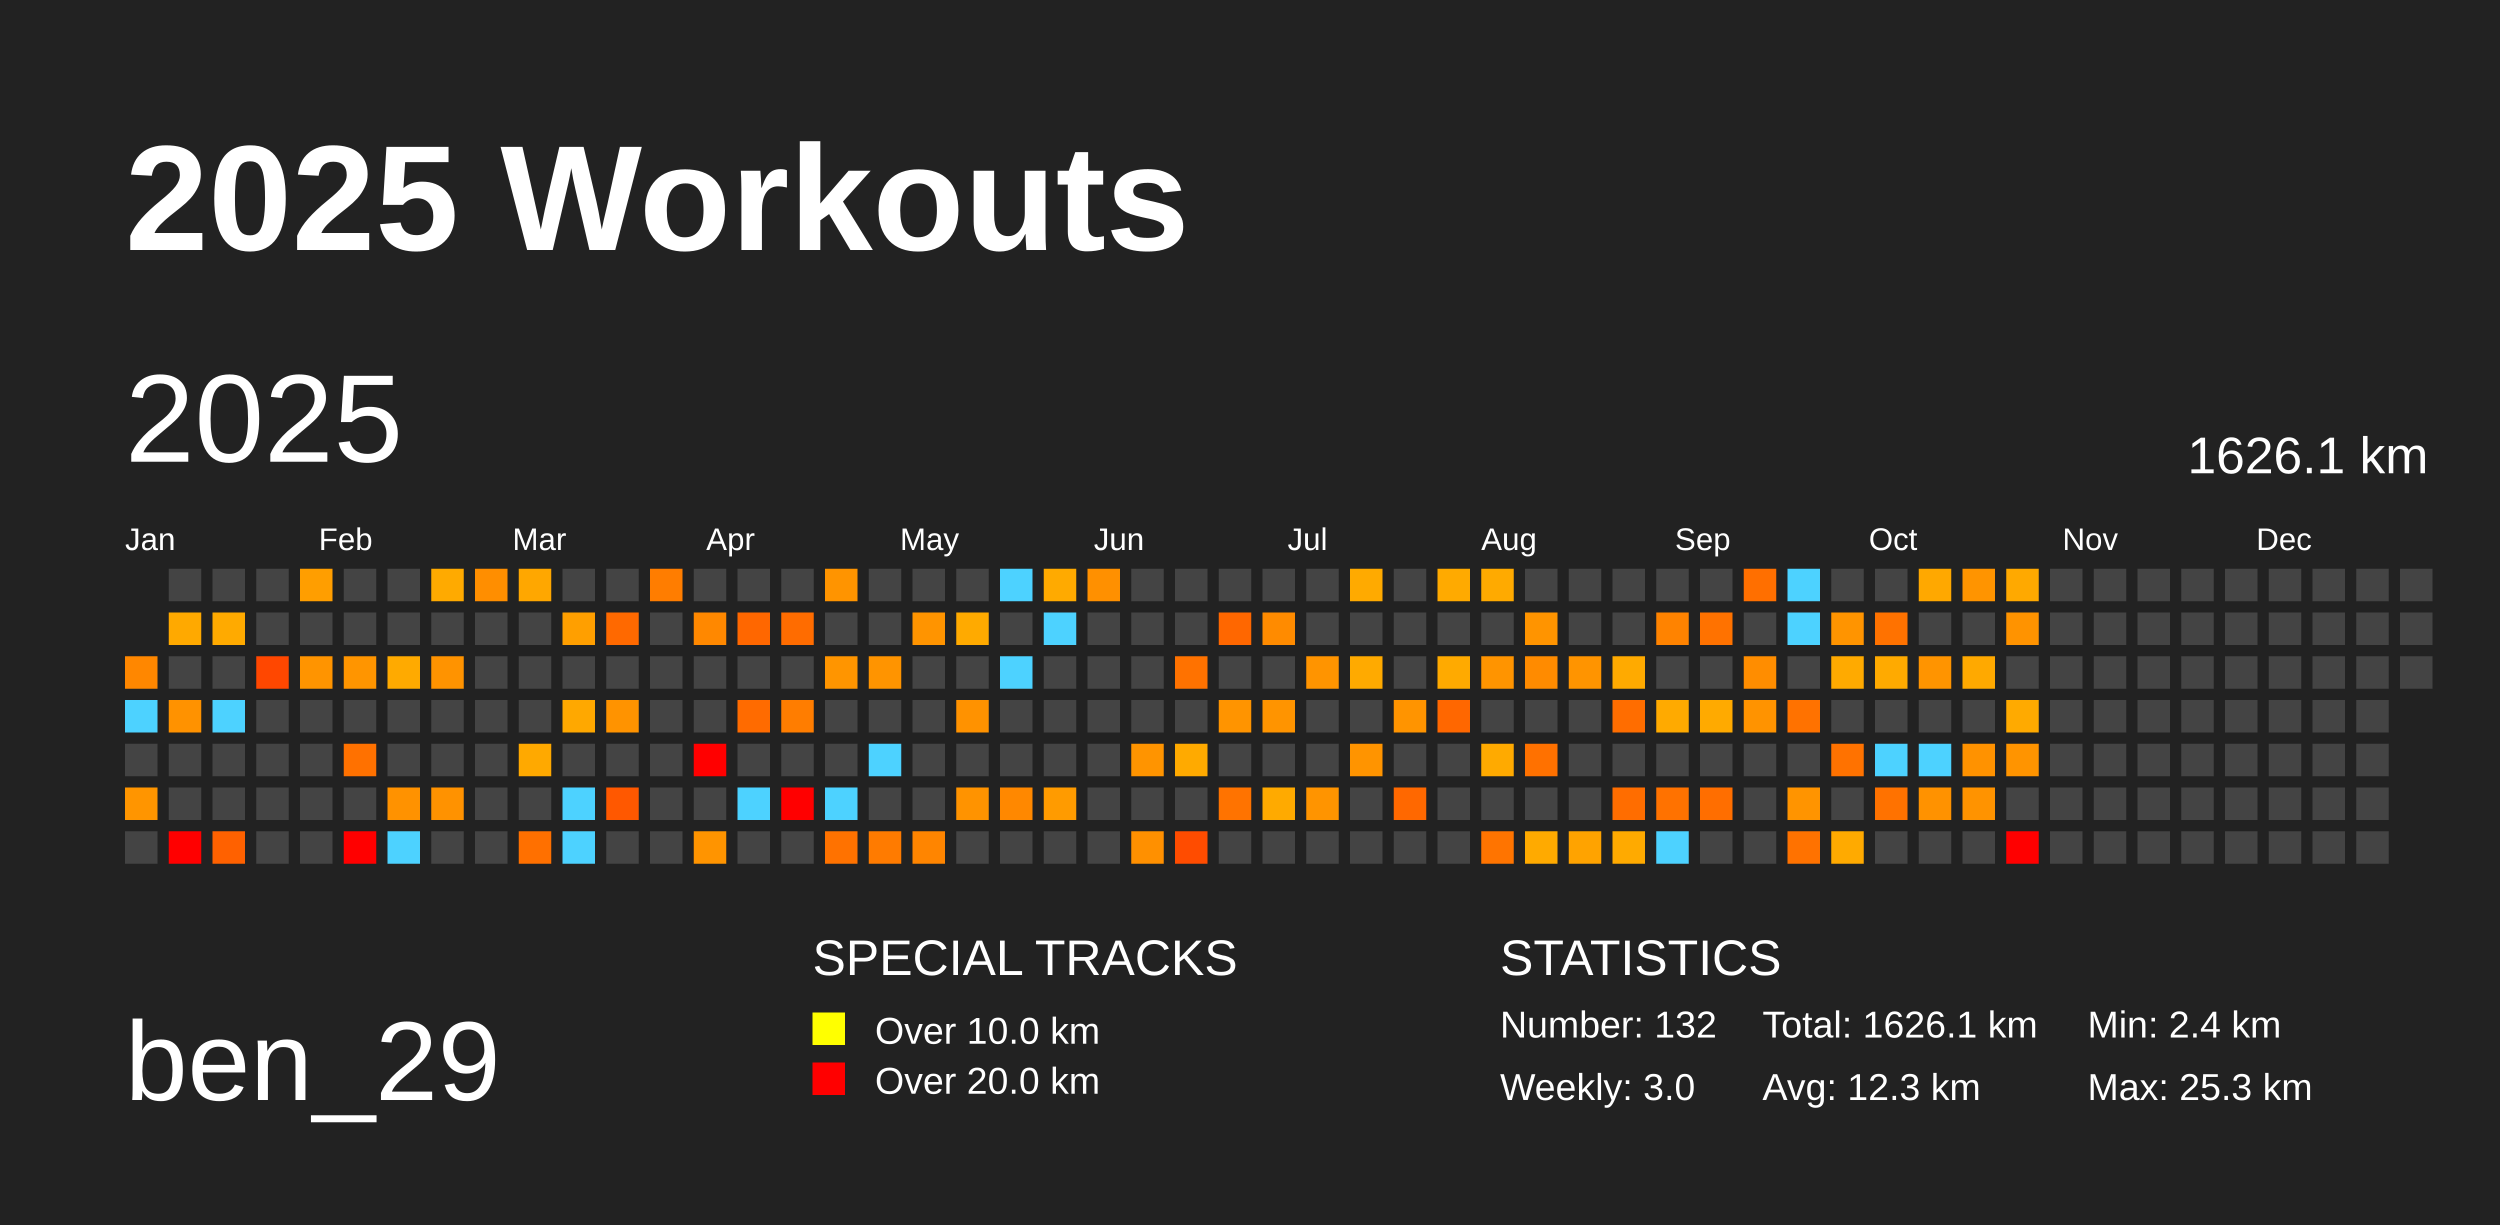
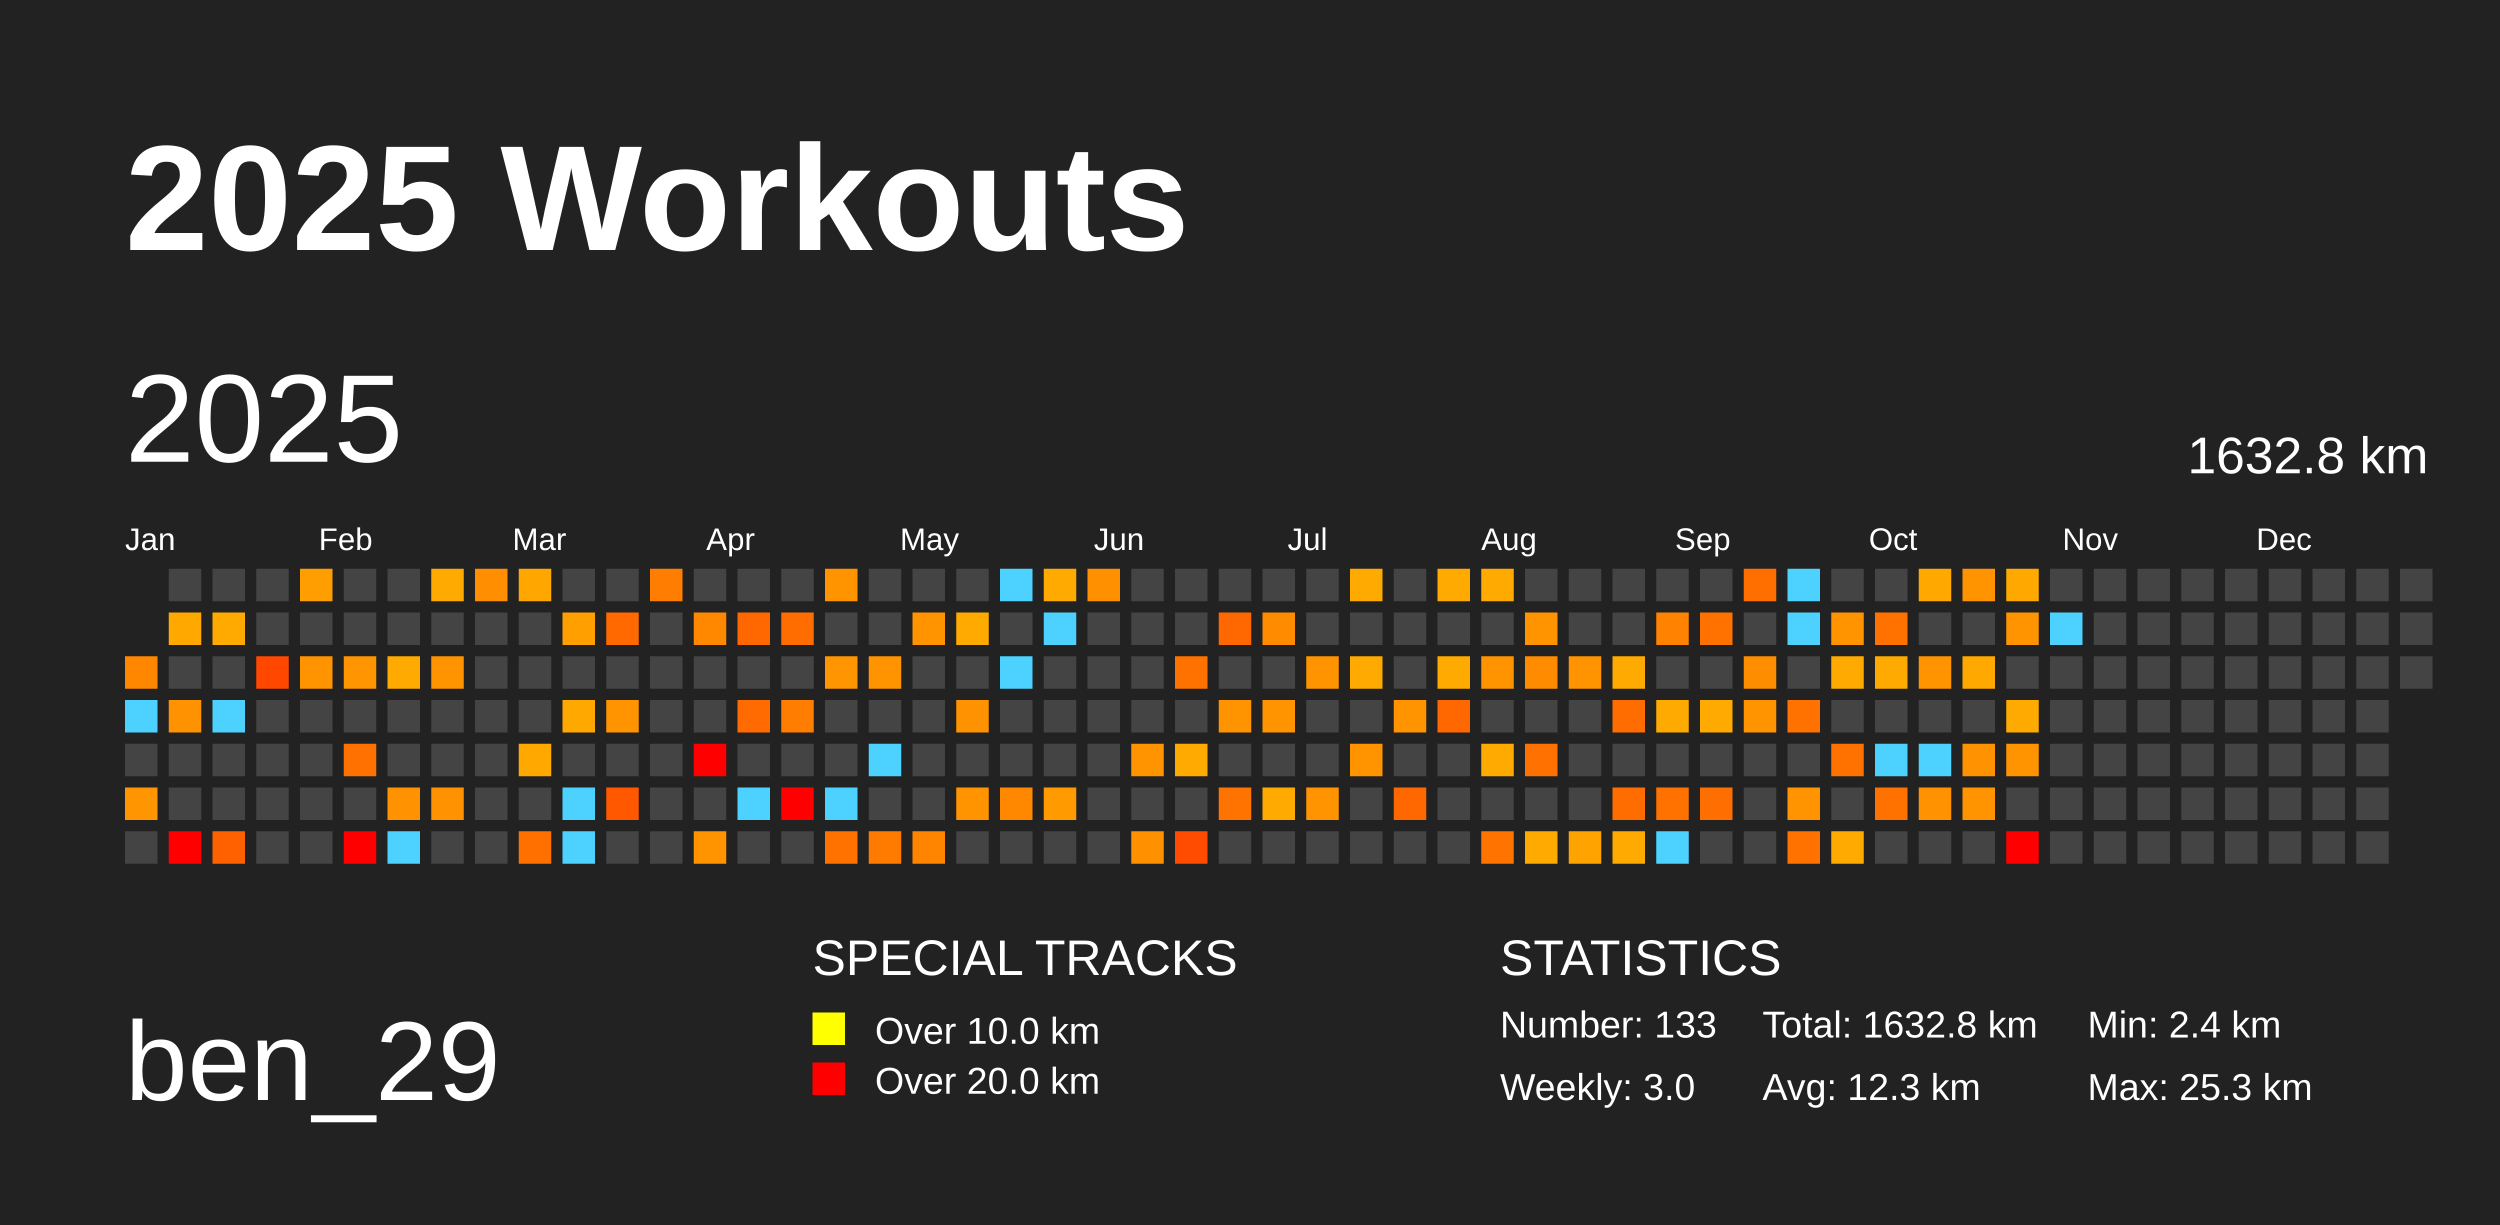
<svg xmlns="http://www.w3.org/2000/svg" baseProfile="full" height="98mm" version="1.1" viewBox="0,0,200,98" width="200mm">
  <defs />
  <rect fill="#222222" height="98" width="200" x="0" y="0" />
  <text fill="#FFFFFF" style="font-size:12px; font-family:Arial; font-weight:bold;" x="10" y="20">2025 Workouts</text>
  <text fill="#FFFFFF" style="font-size:9px; font-family:Arial" x="10" y="88">ben_29</text>
  <text fill="#FFFFFF" style="font-size:4px; font-family:Arial" x="65" y="78">SPECIAL TRACKS</text>
  <rect fill="yellow" height="2.6" width="2.6" x="65" y="81" />
  <text fill="#FFFFFF" style="font-size:3px; font-family:Arial" x="70" y="83.5">Over 10.0 km</text>
  <rect fill="red" height="2.6" width="2.6" x="65" y="85" />
  <text fill="#FFFFFF" style="font-size:3px; font-family:Arial" x="70" y="87.5">Over 20.0 km</text>
  <text fill="#FFFFFF" style="font-size:4px; font-family:Arial" x="120" y="78">STATISTICS</text>
-   <text fill="#FFFFFF" style="font-size:3px; font-family:Arial" x="120" y="83">Number: 132</text>
+   <text fill="#FFFFFF" style="font-size:3px; font-family:Arial" x="120" y="83">Number: 133</text>
  <text fill="#FFFFFF" style="font-size:3px; font-family:Arial" x="120" y="88">Weekly: 3.0</text>
-   <text fill="#FFFFFF" style="font-size:3px; font-family:Arial" x="141" y="83">Total: 1626.1 km</text>
+   <text fill="#FFFFFF" style="font-size:3px; font-family:Arial" x="141" y="83">Total: 1632.8 km</text>
  <text fill="#FFFFFF" style="font-size:3px; font-family:Arial" x="141" y="88">Avg: 12.3 km</text>
  <text fill="#FFFFFF" style="font-size:3px; font-family:Arial" x="167" y="83">Min: 2.4 km</text>
  <text fill="#FFFFFF" style="font-size:3px; font-family:Arial" x="167" y="88">Max: 25.3 km</text>
  <text dominant-baseline="hanging" fill="#FFFFFF" style="font-size:10.0px; font-family:Arial;" x="10" y="30">2025</text>
-   <text dominant-baseline="hanging" fill="#FFFFFF" style="font-size:4.125px; font-family:Arial;" x="175" y="35">1626.1 km</text>
+   <text dominant-baseline="hanging" fill="#FFFFFF" style="font-size:4.125px; font-family:Arial;" x="175" y="35">1632.8 km</text>
  <text fill="#FFFFFF" style="font-size:2.5px; font-family:Arial" x="10.0" y="44">Jan</text>
  <text fill="#FFFFFF" style="font-size:2.5px; font-family:Arial" x="25.5" y="44">Feb</text>
  <text fill="#FFFFFF" style="font-size:2.5px; font-family:Arial" x="41.0" y="44">Mar</text>
  <text fill="#FFFFFF" style="font-size:2.5px; font-family:Arial" x="56.5" y="44">Apr</text>
  <text fill="#FFFFFF" style="font-size:2.5px; font-family:Arial" x="72.0" y="44">May</text>
  <text fill="#FFFFFF" style="font-size:2.5px; font-family:Arial" x="87.5" y="44">Jun</text>
  <text fill="#FFFFFF" style="font-size:2.5px; font-family:Arial" x="103.0" y="44">Jul</text>
  <text fill="#FFFFFF" style="font-size:2.5px; font-family:Arial" x="118.5" y="44">Aug</text>
  <text fill="#FFFFFF" style="font-size:2.5px; font-family:Arial" x="134.0" y="44">Sep</text>
  <text fill="#FFFFFF" style="font-size:2.5px; font-family:Arial" x="149.5" y="44">Oct</text>
  <text fill="#FFFFFF" style="font-size:2.5px; font-family:Arial" x="165.0" y="44">Nov</text>
  <text fill="#FFFFFF" style="font-size:2.5px; font-family:Arial" x="180.5" y="44">Dec</text>
  <rect fill="#ff8700" height="2.6" width="2.6" x="10.0" y="52.5" />
  <rect fill="#4dd2ff" height="2.6" width="2.6" x="10.0" y="56.0" />
  <rect fill="#444444" height="2.6" width="2.6" x="10.0" y="59.5" />
  <rect fill="#ff9500" height="2.6" width="2.6" x="10.0" y="63.0" />
  <rect fill="#444444" height="2.6" width="2.6" x="10.0" y="66.5" />
  <rect fill="#444444" height="2.6" width="2.6" x="13.5" y="45.5" />
  <rect fill="#ffa900" height="2.6" width="2.6" x="13.5" y="49.0" />
  <rect fill="#444444" height="2.6" width="2.6" x="13.5" y="52.5" />
  <rect fill="#ff9200" height="2.6" width="2.6" x="13.5" y="56.0" />
  <rect fill="#444444" height="2.6" width="2.6" x="13.5" y="59.5" />
  <rect fill="#444444" height="2.6" width="2.6" x="13.5" y="63.0" />
  <rect fill="red" height="2.6" width="2.6" x="13.5" y="66.5" />
  <rect fill="#444444" height="2.6" width="2.6" x="17.0" y="45.5" />
  <rect fill="#ffaa00" height="2.6" width="2.6" x="17.0" y="49.0" />
  <rect fill="#444444" height="2.6" width="2.6" x="17.0" y="52.5" />
  <rect fill="#4dd2ff" height="2.6" width="2.6" x="17.0" y="56.0" />
  <rect fill="#444444" height="2.6" width="2.6" x="17.0" y="59.5" />
  <rect fill="#444444" height="2.6" width="2.6" x="17.0" y="63.0" />
  <rect fill="#ff6100" height="2.6" width="2.6" x="17.0" y="66.5" />
  <rect fill="#444444" height="2.6" width="2.6" x="20.5" y="45.5" />
  <rect fill="#444444" height="2.6" width="2.6" x="20.5" y="49.0" />
  <rect fill="#ff4700" height="2.6" width="2.6" x="20.5" y="52.5" />
  <rect fill="#444444" height="2.6" width="2.6" x="20.5" y="56.0" />
  <rect fill="#444444" height="2.6" width="2.6" x="20.5" y="59.5" />
  <rect fill="#444444" height="2.6" width="2.6" x="20.5" y="63.0" />
  <rect fill="#444444" height="2.6" width="2.6" x="20.5" y="66.5" />
  <rect fill="#ff9e00" height="2.6" width="2.6" x="24.0" y="45.5" />
  <rect fill="#444444" height="2.6" width="2.6" x="24.0" y="49.0" />
  <rect fill="#ff9400" height="2.6" width="2.6" x="24.0" y="52.5" />
  <rect fill="#444444" height="2.6" width="2.6" x="24.0" y="56.0" />
  <rect fill="#444444" height="2.6" width="2.6" x="24.0" y="59.5" />
  <rect fill="#444444" height="2.6" width="2.6" x="24.0" y="63.0" />
  <rect fill="#444444" height="2.6" width="2.6" x="24.0" y="66.5" />
  <rect fill="#444444" height="2.6" width="2.6" x="27.5" y="45.5" />
  <rect fill="#444444" height="2.6" width="2.6" x="27.5" y="49.0" />
  <rect fill="#ff9500" height="2.6" width="2.6" x="27.5" y="52.5" />
  <rect fill="#444444" height="2.6" width="2.6" x="27.5" y="56.0" />
  <rect fill="#ff7100" height="2.6" width="2.6" x="27.5" y="59.5" />
  <rect fill="#444444" height="2.6" width="2.6" x="27.5" y="63.0" />
  <rect fill="red" height="2.6" width="2.6" x="27.5" y="66.5" />
  <rect fill="#444444" height="2.6" width="2.6" x="31.0" y="45.5" />
  <rect fill="#444444" height="2.6" width="2.6" x="31.0" y="49.0" />
  <rect fill="#ffaa00" height="2.6" width="2.6" x="31.0" y="52.5" />
  <rect fill="#444444" height="2.6" width="2.6" x="31.0" y="56.0" />
  <rect fill="#444444" height="2.6" width="2.6" x="31.0" y="59.5" />
  <rect fill="#ff9200" height="2.6" width="2.6" x="31.0" y="63.0" />
  <rect fill="#4dd2ff" height="2.6" width="2.6" x="31.0" y="66.5" />
  <rect fill="#ffaa00" height="2.6" width="2.6" x="34.5" y="45.5" />
  <rect fill="#444444" height="2.6" width="2.6" x="34.5" y="49.0" />
  <rect fill="#ff9300" height="2.6" width="2.6" x="34.5" y="52.5" />
  <rect fill="#444444" height="2.6" width="2.6" x="34.5" y="56.0" />
  <rect fill="#444444" height="2.6" width="2.6" x="34.5" y="59.5" />
  <rect fill="#ff9200" height="2.6" width="2.6" x="34.5" y="63.0" />
  <rect fill="#444444" height="2.6" width="2.6" x="34.5" y="66.5" />
  <rect fill="#ff8e00" height="2.6" width="2.6" x="38.0" y="45.5" />
  <rect fill="#444444" height="2.6" width="2.6" x="38.0" y="49.0" />
  <rect fill="#444444" height="2.6" width="2.6" x="38.0" y="52.5" />
  <rect fill="#444444" height="2.6" width="2.6" x="38.0" y="56.0" />
  <rect fill="#444444" height="2.6" width="2.6" x="38.0" y="59.5" />
  <rect fill="#444444" height="2.6" width="2.6" x="38.0" y="63.0" />
  <rect fill="#444444" height="2.6" width="2.6" x="38.0" y="66.5" />
  <rect fill="#ffa700" height="2.6" width="2.6" x="41.5" y="45.5" />
  <rect fill="#444444" height="2.6" width="2.6" x="41.5" y="49.0" />
  <rect fill="#444444" height="2.6" width="2.6" x="41.5" y="52.5" />
  <rect fill="#444444" height="2.6" width="2.6" x="41.5" y="56.0" />
  <rect fill="#ffa900" height="2.6" width="2.6" x="41.5" y="59.5" />
  <rect fill="#444444" height="2.6" width="2.6" x="41.5" y="63.0" />
  <rect fill="#ff7000" height="2.6" width="2.6" x="41.5" y="66.5" />
  <rect fill="#444444" height="2.6" width="2.6" x="45.0" y="45.5" />
  <rect fill="#ff9f00" height="2.6" width="2.6" x="45.0" y="49.0" />
  <rect fill="#444444" height="2.6" width="2.6" x="45.0" y="52.5" />
  <rect fill="#ffa800" height="2.6" width="2.6" x="45.0" y="56.0" />
  <rect fill="#444444" height="2.6" width="2.6" x="45.0" y="59.5" />
  <rect fill="#4dd2ff" height="2.6" width="2.6" x="45.0" y="63.0" />
  <rect fill="#4dd2ff" height="2.6" width="2.6" x="45.0" y="66.5" />
  <rect fill="#444444" height="2.6" width="2.6" x="48.5" y="45.5" />
  <rect fill="#ff6900" height="2.6" width="2.6" x="48.5" y="49.0" />
  <rect fill="#444444" height="2.6" width="2.6" x="48.5" y="52.5" />
  <rect fill="#ff9300" height="2.6" width="2.6" x="48.5" y="56.0" />
  <rect fill="#444444" height="2.6" width="2.6" x="48.5" y="59.5" />
  <rect fill="#ff5800" height="2.6" width="2.6" x="48.5" y="63.0" />
  <rect fill="#444444" height="2.6" width="2.6" x="48.5" y="66.5" />
  <rect fill="#ff7d00" height="2.6" width="2.6" x="52.0" y="45.5" />
  <rect fill="#444444" height="2.6" width="2.6" x="52.0" y="49.0" />
  <rect fill="#444444" height="2.6" width="2.6" x="52.0" y="52.5" />
  <rect fill="#444444" height="2.6" width="2.6" x="52.0" y="56.0" />
  <rect fill="#444444" height="2.6" width="2.6" x="52.0" y="59.5" />
  <rect fill="#444444" height="2.6" width="2.6" x="52.0" y="63.0" />
  <rect fill="#444444" height="2.6" width="2.6" x="52.0" y="66.5" />
  <rect fill="#444444" height="2.6" width="2.6" x="55.5" y="45.5" />
  <rect fill="#ff8800" height="2.6" width="2.6" x="55.5" y="49.0" />
  <rect fill="#444444" height="2.6" width="2.6" x="55.5" y="52.5" />
  <rect fill="#444444" height="2.6" width="2.6" x="55.5" y="56.0" />
  <rect fill="red" height="2.6" width="2.6" x="55.5" y="59.5" />
  <rect fill="#444444" height="2.6" width="2.6" x="55.5" y="63.0" />
  <rect fill="#ff9400" height="2.6" width="2.6" x="55.5" y="66.5" />
  <rect fill="#444444" height="2.6" width="2.6" x="59.0" y="45.5" />
  <rect fill="#ff6700" height="2.6" width="2.6" x="59.0" y="49.0" />
  <rect fill="#444444" height="2.6" width="2.6" x="59.0" y="52.5" />
  <rect fill="#ff6b00" height="2.6" width="2.6" x="59.0" y="56.0" />
  <rect fill="#444444" height="2.6" width="2.6" x="59.0" y="59.5" />
  <rect fill="#4dd2ff" height="2.6" width="2.6" x="59.0" y="63.0" />
  <rect fill="#444444" height="2.6" width="2.6" x="59.0" y="66.5" />
  <rect fill="#444444" height="2.6" width="2.6" x="62.5" y="45.5" />
  <rect fill="#ff6c00" height="2.6" width="2.6" x="62.5" y="49.0" />
  <rect fill="#444444" height="2.6" width="2.6" x="62.5" y="52.5" />
  <rect fill="#ff7d00" height="2.6" width="2.6" x="62.5" y="56.0" />
  <rect fill="#444444" height="2.6" width="2.6" x="62.5" y="59.5" />
  <rect fill="red" height="2.6" width="2.6" x="62.5" y="63.0" />
  <rect fill="#444444" height="2.6" width="2.6" x="62.5" y="66.5" />
  <rect fill="#ff9400" height="2.6" width="2.6" x="66.0" y="45.5" />
  <rect fill="#444444" height="2.6" width="2.6" x="66.0" y="49.0" />
  <rect fill="#ff9500" height="2.6" width="2.6" x="66.0" y="52.5" />
  <rect fill="#444444" height="2.6" width="2.6" x="66.0" y="56.0" />
  <rect fill="#444444" height="2.6" width="2.6" x="66.0" y="59.5" />
  <rect fill="#4dd2ff" height="2.6" width="2.6" x="66.0" y="63.0" />
  <rect fill="#ff7200" height="2.6" width="2.6" x="66.0" y="66.5" />
  <rect fill="#444444" height="2.6" width="2.6" x="69.5" y="45.5" />
  <rect fill="#444444" height="2.6" width="2.6" x="69.5" y="49.0" />
  <rect fill="#ff9400" height="2.6" width="2.6" x="69.5" y="52.5" />
  <rect fill="#444444" height="2.6" width="2.6" x="69.5" y="56.0" />
  <rect fill="#4dd2ff" height="2.6" width="2.6" x="69.5" y="59.5" />
  <rect fill="#444444" height="2.6" width="2.6" x="69.5" y="63.0" />
  <rect fill="#ff7b00" height="2.6" width="2.6" x="69.5" y="66.5" />
  <rect fill="#444444" height="2.6" width="2.6" x="73.0" y="45.5" />
  <rect fill="#ff9400" height="2.6" width="2.6" x="73.0" y="49.0" />
  <rect fill="#444444" height="2.6" width="2.6" x="73.0" y="52.5" />
  <rect fill="#444444" height="2.6" width="2.6" x="73.0" y="56.0" />
  <rect fill="#444444" height="2.6" width="2.6" x="73.0" y="59.5" />
  <rect fill="#444444" height="2.6" width="2.6" x="73.0" y="63.0" />
  <rect fill="#ff8500" height="2.6" width="2.6" x="73.0" y="66.5" />
  <rect fill="#444444" height="2.6" width="2.6" x="76.5" y="45.5" />
  <rect fill="#ffaa00" height="2.6" width="2.6" x="76.5" y="49.0" />
  <rect fill="#444444" height="2.6" width="2.6" x="76.5" y="52.5" />
  <rect fill="#ff9200" height="2.6" width="2.6" x="76.5" y="56.0" />
  <rect fill="#444444" height="2.6" width="2.6" x="76.5" y="59.5" />
  <rect fill="#ff9300" height="2.6" width="2.6" x="76.5" y="63.0" />
  <rect fill="#444444" height="2.6" width="2.6" x="76.5" y="66.5" />
  <rect fill="#4dd2ff" height="2.6" width="2.6" x="80.0" y="45.5" />
  <rect fill="#444444" height="2.6" width="2.6" x="80.0" y="49.0" />
  <rect fill="#4dd2ff" height="2.6" width="2.6" x="80.0" y="52.5" />
  <rect fill="#444444" height="2.6" width="2.6" x="80.0" y="56.0" />
  <rect fill="#444444" height="2.6" width="2.6" x="80.0" y="59.5" />
  <rect fill="#ff8800" height="2.6" width="2.6" x="80.0" y="63.0" />
  <rect fill="#444444" height="2.6" width="2.6" x="80.0" y="66.5" />
  <rect fill="#ffaa00" height="2.6" width="2.6" x="83.5" y="45.5" />
  <rect fill="#4dd2ff" height="2.6" width="2.6" x="83.5" y="49.0" />
  <rect fill="#444444" height="2.6" width="2.6" x="83.5" y="52.5" />
  <rect fill="#444444" height="2.6" width="2.6" x="83.5" y="56.0" />
  <rect fill="#444444" height="2.6" width="2.6" x="83.5" y="59.5" />
  <rect fill="#ff9b00" height="2.6" width="2.6" x="83.5" y="63.0" />
  <rect fill="#444444" height="2.6" width="2.6" x="83.5" y="66.5" />
  <rect fill="#ff9000" height="2.6" width="2.6" x="87.0" y="45.5" />
  <rect fill="#444444" height="2.6" width="2.6" x="87.0" y="49.0" />
  <rect fill="#444444" height="2.6" width="2.6" x="87.0" y="52.5" />
  <rect fill="#444444" height="2.6" width="2.6" x="87.0" y="56.0" />
  <rect fill="#444444" height="2.6" width="2.6" x="87.0" y="59.5" />
  <rect fill="#444444" height="2.6" width="2.6" x="87.0" y="63.0" />
  <rect fill="#444444" height="2.6" width="2.6" x="87.0" y="66.5" />
  <rect fill="#444444" height="2.6" width="2.6" x="90.5" y="45.5" />
  <rect fill="#444444" height="2.6" width="2.6" x="90.5" y="49.0" />
  <rect fill="#444444" height="2.6" width="2.6" x="90.5" y="52.5" />
  <rect fill="#444444" height="2.6" width="2.6" x="90.5" y="56.0" />
  <rect fill="#ff9400" height="2.6" width="2.6" x="90.5" y="59.5" />
  <rect fill="#444444" height="2.6" width="2.6" x="90.5" y="63.0" />
  <rect fill="#ff9000" height="2.6" width="2.6" x="90.5" y="66.5" />
  <rect fill="#444444" height="2.6" width="2.6" x="94.0" y="45.5" />
  <rect fill="#444444" height="2.6" width="2.6" x="94.0" y="49.0" />
  <rect fill="#ff7200" height="2.6" width="2.6" x="94.0" y="52.5" />
  <rect fill="#444444" height="2.6" width="2.6" x="94.0" y="56.0" />
  <rect fill="#ffaa00" height="2.6" width="2.6" x="94.0" y="59.5" />
  <rect fill="#444444" height="2.6" width="2.6" x="94.0" y="63.0" />
  <rect fill="#ff4c00" height="2.6" width="2.6" x="94.0" y="66.5" />
  <rect fill="#444444" height="2.6" width="2.6" x="97.5" y="45.5" />
  <rect fill="#ff6700" height="2.6" width="2.6" x="97.5" y="49.0" />
  <rect fill="#444444" height="2.6" width="2.6" x="97.5" y="52.5" />
  <rect fill="#ff9400" height="2.6" width="2.6" x="97.5" y="56.0" />
  <rect fill="#444444" height="2.6" width="2.6" x="97.5" y="59.5" />
  <rect fill="#ff7300" height="2.6" width="2.6" x="97.5" y="63.0" />
  <rect fill="#444444" height="2.6" width="2.6" x="97.5" y="66.5" />
  <rect fill="#444444" height="2.6" width="2.6" x="101.0" y="45.5" />
  <rect fill="#ff8b00" height="2.6" width="2.6" x="101.0" y="49.0" />
  <rect fill="#444444" height="2.6" width="2.6" x="101.0" y="52.5" />
  <rect fill="#ff9400" height="2.6" width="2.6" x="101.0" y="56.0" />
  <rect fill="#444444" height="2.6" width="2.6" x="101.0" y="59.5" />
  <rect fill="#ffaa00" height="2.6" width="2.6" x="101.0" y="63.0" />
  <rect fill="#444444" height="2.6" width="2.6" x="101.0" y="66.5" />
  <rect fill="#444444" height="2.6" width="2.6" x="104.5" y="45.5" />
  <rect fill="#444444" height="2.6" width="2.6" x="104.5" y="49.0" />
  <rect fill="#ff9400" height="2.6" width="2.6" x="104.5" y="52.5" />
  <rect fill="#444444" height="2.6" width="2.6" x="104.5" y="56.0" />
  <rect fill="#444444" height="2.6" width="2.6" x="104.5" y="59.5" />
  <rect fill="#ff9400" height="2.6" width="2.6" x="104.5" y="63.0" />
  <rect fill="#444444" height="2.6" width="2.6" x="104.5" y="66.5" />
  <rect fill="#ffaa00" height="2.6" width="2.6" x="108.0" y="45.5" />
  <rect fill="#444444" height="2.6" width="2.6" x="108.0" y="49.0" />
  <rect fill="#ffaa00" height="2.6" width="2.6" x="108.0" y="52.5" />
  <rect fill="#444444" height="2.6" width="2.6" x="108.0" y="56.0" />
  <rect fill="#ff9400" height="2.6" width="2.6" x="108.0" y="59.5" />
  <rect fill="#444444" height="2.6" width="2.6" x="108.0" y="63.0" />
  <rect fill="#444444" height="2.6" width="2.6" x="108.0" y="66.5" />
  <rect fill="#444444" height="2.6" width="2.6" x="111.5" y="45.5" />
  <rect fill="#444444" height="2.6" width="2.6" x="111.5" y="49.0" />
  <rect fill="#444444" height="2.6" width="2.6" x="111.5" y="52.5" />
  <rect fill="#ff9400" height="2.6" width="2.6" x="111.5" y="56.0" />
  <rect fill="#444444" height="2.6" width="2.6" x="111.5" y="59.5" />
  <rect fill="#ff6800" height="2.6" width="2.6" x="111.5" y="63.0" />
  <rect fill="#444444" height="2.6" width="2.6" x="111.5" y="66.5" />
  <rect fill="#ffaa00" height="2.6" width="2.6" x="115.0" y="45.5" />
  <rect fill="#444444" height="2.6" width="2.6" x="115.0" y="49.0" />
  <rect fill="#ffaa00" height="2.6" width="2.6" x="115.0" y="52.5" />
  <rect fill="#ff6700" height="2.6" width="2.6" x="115.0" y="56.0" />
  <rect fill="#444444" height="2.6" width="2.6" x="115.0" y="59.5" />
  <rect fill="#444444" height="2.6" width="2.6" x="115.0" y="63.0" />
  <rect fill="#444444" height="2.6" width="2.6" x="115.0" y="66.5" />
  <rect fill="#ffaa00" height="2.6" width="2.6" x="118.5" y="45.5" />
  <rect fill="#444444" height="2.6" width="2.6" x="118.5" y="49.0" />
  <rect fill="#ff9400" height="2.6" width="2.6" x="118.5" y="52.5" />
  <rect fill="#444444" height="2.6" width="2.6" x="118.5" y="56.0" />
  <rect fill="#ffaa00" height="2.6" width="2.6" x="118.5" y="59.5" />
  <rect fill="#444444" height="2.6" width="2.6" x="118.5" y="63.0" />
  <rect fill="#ff7400" height="2.6" width="2.6" x="118.5" y="66.5" />
  <rect fill="#444444" height="2.6" width="2.6" x="122.0" y="45.5" />
  <rect fill="#ff9400" height="2.6" width="2.6" x="122.0" y="49.0" />
  <rect fill="#ff8b00" height="2.6" width="2.6" x="122.0" y="52.5" />
  <rect fill="#444444" height="2.6" width="2.6" x="122.0" y="56.0" />
  <rect fill="#ff7100" height="2.6" width="2.6" x="122.0" y="59.5" />
  <rect fill="#444444" height="2.6" width="2.6" x="122.0" y="63.0" />
  <rect fill="#ffaa00" height="2.6" width="2.6" x="122.0" y="66.5" />
  <rect fill="#444444" height="2.6" width="2.6" x="125.5" y="45.5" />
  <rect fill="#444444" height="2.6" width="2.6" x="125.5" y="49.0" />
  <rect fill="#ff9400" height="2.6" width="2.6" x="125.5" y="52.5" />
  <rect fill="#444444" height="2.6" width="2.6" x="125.5" y="56.0" />
  <rect fill="#444444" height="2.6" width="2.6" x="125.5" y="59.5" />
  <rect fill="#444444" height="2.6" width="2.6" x="125.5" y="63.0" />
  <rect fill="#ffa300" height="2.6" width="2.6" x="125.5" y="66.5" />
  <rect fill="#444444" height="2.6" width="2.6" x="129.0" y="45.5" />
  <rect fill="#444444" height="2.6" width="2.6" x="129.0" y="49.0" />
  <rect fill="#ffaa00" height="2.6" width="2.6" x="129.0" y="52.5" />
  <rect fill="#ff6d00" height="2.6" width="2.6" x="129.0" y="56.0" />
  <rect fill="#444444" height="2.6" width="2.6" x="129.0" y="59.5" />
  <rect fill="#ff6d00" height="2.6" width="2.6" x="129.0" y="63.0" />
  <rect fill="#ffaa00" height="2.6" width="2.6" x="129.0" y="66.5" />
  <rect fill="#444444" height="2.6" width="2.6" x="132.5" y="45.5" />
  <rect fill="#ff8300" height="2.6" width="2.6" x="132.5" y="49.0" />
  <rect fill="#444444" height="2.6" width="2.6" x="132.5" y="52.5" />
  <rect fill="#ffaa00" height="2.6" width="2.6" x="132.5" y="56.0" />
  <rect fill="#444444" height="2.6" width="2.6" x="132.5" y="59.5" />
  <rect fill="#ff7200" height="2.6" width="2.6" x="132.5" y="63.0" />
  <rect fill="#4dd2ff" height="2.6" width="2.6" x="132.5" y="66.5" />
  <rect fill="#444444" height="2.6" width="2.6" x="136.0" y="45.5" />
  <rect fill="#ff7200" height="2.6" width="2.6" x="136.0" y="49.0" />
  <rect fill="#444444" height="2.6" width="2.6" x="136.0" y="52.5" />
  <rect fill="#ffaa00" height="2.6" width="2.6" x="136.0" y="56.0" />
  <rect fill="#444444" height="2.6" width="2.6" x="136.0" y="59.5" />
  <rect fill="#ff6e00" height="2.6" width="2.6" x="136.0" y="63.0" />
  <rect fill="#444444" height="2.6" width="2.6" x="136.0" y="66.5" />
  <rect fill="#ff6f00" height="2.6" width="2.6" x="139.5" y="45.5" />
  <rect fill="#444444" height="2.6" width="2.6" x="139.5" y="49.0" />
  <rect fill="#ff8d00" height="2.6" width="2.6" x="139.5" y="52.5" />
  <rect fill="#ff9300" height="2.6" width="2.6" x="139.5" y="56.0" />
  <rect fill="#444444" height="2.6" width="2.6" x="139.5" y="59.5" />
  <rect fill="#444444" height="2.6" width="2.6" x="139.5" y="63.0" />
  <rect fill="#444444" height="2.6" width="2.6" x="139.5" y="66.5" />
  <rect fill="#4dd2ff" height="2.6" width="2.6" x="143.0" y="45.5" />
  <rect fill="#4dd2ff" height="2.6" width="2.6" x="143.0" y="49.0" />
  <rect fill="#444444" height="2.6" width="2.6" x="143.0" y="52.5" />
  <rect fill="#ff7200" height="2.6" width="2.6" x="143.0" y="56.0" />
  <rect fill="#444444" height="2.6" width="2.6" x="143.0" y="59.5" />
  <rect fill="#ff9400" height="2.6" width="2.6" x="143.0" y="63.0" />
  <rect fill="#ff7200" height="2.6" width="2.6" x="143.0" y="66.5" />
  <rect fill="#444444" height="2.6" width="2.6" x="146.5" y="45.5" />
  <rect fill="#ff9400" height="2.6" width="2.6" x="146.5" y="49.0" />
  <rect fill="#ffaa00" height="2.6" width="2.6" x="146.5" y="52.5" />
  <rect fill="#444444" height="2.6" width="2.6" x="146.5" y="56.0" />
  <rect fill="#ff7200" height="2.6" width="2.6" x="146.5" y="59.5" />
  <rect fill="#444444" height="2.6" width="2.6" x="146.5" y="63.0" />
  <rect fill="#ffaa00" height="2.6" width="2.6" x="146.5" y="66.5" />
  <rect fill="#444444" height="2.6" width="2.6" x="150.0" y="45.5" />
  <rect fill="#ff7200" height="2.6" width="2.6" x="150.0" y="49.0" />
  <rect fill="#ffaa00" height="2.6" width="2.6" x="150.0" y="52.5" />
  <rect fill="#444444" height="2.6" width="2.6" x="150.0" y="56.0" />
  <rect fill="#4dd2ff" height="2.6" width="2.6" x="150.0" y="59.5" />
  <rect fill="#ff7200" height="2.6" width="2.6" x="150.0" y="63.0" />
  <rect fill="#444444" height="2.6" width="2.6" x="150.0" y="66.5" />
  <rect fill="#ffa800" height="2.6" width="2.6" x="153.5" y="45.5" />
  <rect fill="#444444" height="2.6" width="2.6" x="153.5" y="49.0" />
  <rect fill="#ff9400" height="2.6" width="2.6" x="153.5" y="52.5" />
  <rect fill="#444444" height="2.6" width="2.6" x="153.5" y="56.0" />
  <rect fill="#4dd2ff" height="2.6" width="2.6" x="153.5" y="59.5" />
  <rect fill="#ff9200" height="2.6" width="2.6" x="153.5" y="63.0" />
  <rect fill="#444444" height="2.6" width="2.6" x="153.5" y="66.5" />
  <rect fill="#ff9400" height="2.6" width="2.6" x="157.0" y="45.5" />
  <rect fill="#444444" height="2.6" width="2.6" x="157.0" y="49.0" />
  <rect fill="#ffa900" height="2.6" width="2.6" x="157.0" y="52.5" />
  <rect fill="#444444" height="2.6" width="2.6" x="157.0" y="56.0" />
  <rect fill="#ff9200" height="2.6" width="2.6" x="157.0" y="59.5" />
  <rect fill="#ff9300" height="2.6" width="2.6" x="157.0" y="63.0" />
  <rect fill="#444444" height="2.6" width="2.6" x="157.0" y="66.5" />
  <rect fill="#ffa900" height="2.6" width="2.6" x="160.5" y="45.5" />
  <rect fill="#ff9300" height="2.6" width="2.6" x="160.5" y="49.0" />
  <rect fill="#444444" height="2.6" width="2.6" x="160.5" y="52.5" />
  <rect fill="#ffaa00" height="2.6" width="2.6" x="160.5" y="56.0" />
  <rect fill="#ff9400" height="2.6" width="2.6" x="160.5" y="59.5" />
  <rect fill="#444444" height="2.6" width="2.6" x="160.5" y="63.0" />
  <rect fill="red" height="2.6" width="2.6" x="160.5" y="66.5" />
  <rect fill="#444444" height="2.6" width="2.6" x="164.0" y="45.5" />
-   <rect fill="#444444" height="2.6" width="2.6" x="164.0" y="49.0" />
+   <rect fill="#4dd2ff" height="2.6" width="2.6" x="164.0" y="49.0" />
  <rect fill="#444444" height="2.6" width="2.6" x="164.0" y="52.5" />
  <rect fill="#444444" height="2.6" width="2.6" x="164.0" y="56.0" />
  <rect fill="#444444" height="2.6" width="2.6" x="164.0" y="59.5" />
  <rect fill="#444444" height="2.6" width="2.6" x="164.0" y="63.0" />
  <rect fill="#444444" height="2.6" width="2.6" x="164.0" y="66.5" />
  <rect fill="#444444" height="2.6" width="2.6" x="167.5" y="45.5" />
  <rect fill="#444444" height="2.6" width="2.6" x="167.5" y="49.0" />
  <rect fill="#444444" height="2.6" width="2.6" x="167.5" y="52.5" />
  <rect fill="#444444" height="2.6" width="2.6" x="167.5" y="56.0" />
  <rect fill="#444444" height="2.6" width="2.6" x="167.5" y="59.5" />
  <rect fill="#444444" height="2.6" width="2.6" x="167.5" y="63.0" />
  <rect fill="#444444" height="2.6" width="2.6" x="167.5" y="66.5" />
  <rect fill="#444444" height="2.6" width="2.6" x="171.0" y="45.5" />
  <rect fill="#444444" height="2.6" width="2.6" x="171.0" y="49.0" />
  <rect fill="#444444" height="2.6" width="2.6" x="171.0" y="52.5" />
  <rect fill="#444444" height="2.6" width="2.6" x="171.0" y="56.0" />
  <rect fill="#444444" height="2.6" width="2.6" x="171.0" y="59.5" />
  <rect fill="#444444" height="2.6" width="2.6" x="171.0" y="63.0" />
  <rect fill="#444444" height="2.6" width="2.6" x="171.0" y="66.5" />
  <rect fill="#444444" height="2.6" width="2.6" x="174.5" y="45.5" />
  <rect fill="#444444" height="2.6" width="2.6" x="174.5" y="49.0" />
  <rect fill="#444444" height="2.6" width="2.6" x="174.5" y="52.5" />
  <rect fill="#444444" height="2.6" width="2.6" x="174.5" y="56.0" />
  <rect fill="#444444" height="2.6" width="2.6" x="174.5" y="59.5" />
  <rect fill="#444444" height="2.6" width="2.6" x="174.5" y="63.0" />
  <rect fill="#444444" height="2.6" width="2.6" x="174.5" y="66.5" />
  <rect fill="#444444" height="2.6" width="2.6" x="178.0" y="45.5" />
  <rect fill="#444444" height="2.6" width="2.6" x="178.0" y="49.0" />
  <rect fill="#444444" height="2.6" width="2.6" x="178.0" y="52.5" />
  <rect fill="#444444" height="2.6" width="2.6" x="178.0" y="56.0" />
  <rect fill="#444444" height="2.6" width="2.6" x="178.0" y="59.5" />
  <rect fill="#444444" height="2.6" width="2.6" x="178.0" y="63.0" />
  <rect fill="#444444" height="2.6" width="2.6" x="178.0" y="66.5" />
  <rect fill="#444444" height="2.6" width="2.6" x="181.5" y="45.5" />
  <rect fill="#444444" height="2.6" width="2.6" x="181.5" y="49.0" />
  <rect fill="#444444" height="2.6" width="2.6" x="181.5" y="52.5" />
  <rect fill="#444444" height="2.6" width="2.6" x="181.5" y="56.0" />
  <rect fill="#444444" height="2.6" width="2.6" x="181.5" y="59.5" />
  <rect fill="#444444" height="2.6" width="2.6" x="181.5" y="63.0" />
  <rect fill="#444444" height="2.6" width="2.6" x="181.5" y="66.5" />
  <rect fill="#444444" height="2.6" width="2.6" x="185.0" y="45.5" />
  <rect fill="#444444" height="2.6" width="2.6" x="185.0" y="49.0" />
  <rect fill="#444444" height="2.6" width="2.6" x="185.0" y="52.5" />
  <rect fill="#444444" height="2.6" width="2.6" x="185.0" y="56.0" />
  <rect fill="#444444" height="2.6" width="2.6" x="185.0" y="59.5" />
  <rect fill="#444444" height="2.6" width="2.6" x="185.0" y="63.0" />
  <rect fill="#444444" height="2.6" width="2.6" x="185.0" y="66.5" />
  <rect fill="#444444" height="2.6" width="2.6" x="188.5" y="45.5" />
  <rect fill="#444444" height="2.6" width="2.6" x="188.5" y="49.0" />
  <rect fill="#444444" height="2.6" width="2.6" x="188.5" y="52.5" />
  <rect fill="#444444" height="2.6" width="2.6" x="188.5" y="56.0" />
  <rect fill="#444444" height="2.6" width="2.6" x="188.5" y="59.5" />
  <rect fill="#444444" height="2.6" width="2.6" x="188.5" y="63.0" />
  <rect fill="#444444" height="2.6" width="2.6" x="188.5" y="66.5" />
  <rect fill="#444444" height="2.6" width="2.6" x="192.0" y="45.5" />
  <rect fill="#444444" height="2.6" width="2.6" x="192.0" y="49.0" />
  <rect fill="#444444" height="2.6" width="2.6" x="192.0" y="52.5" />
</svg>
